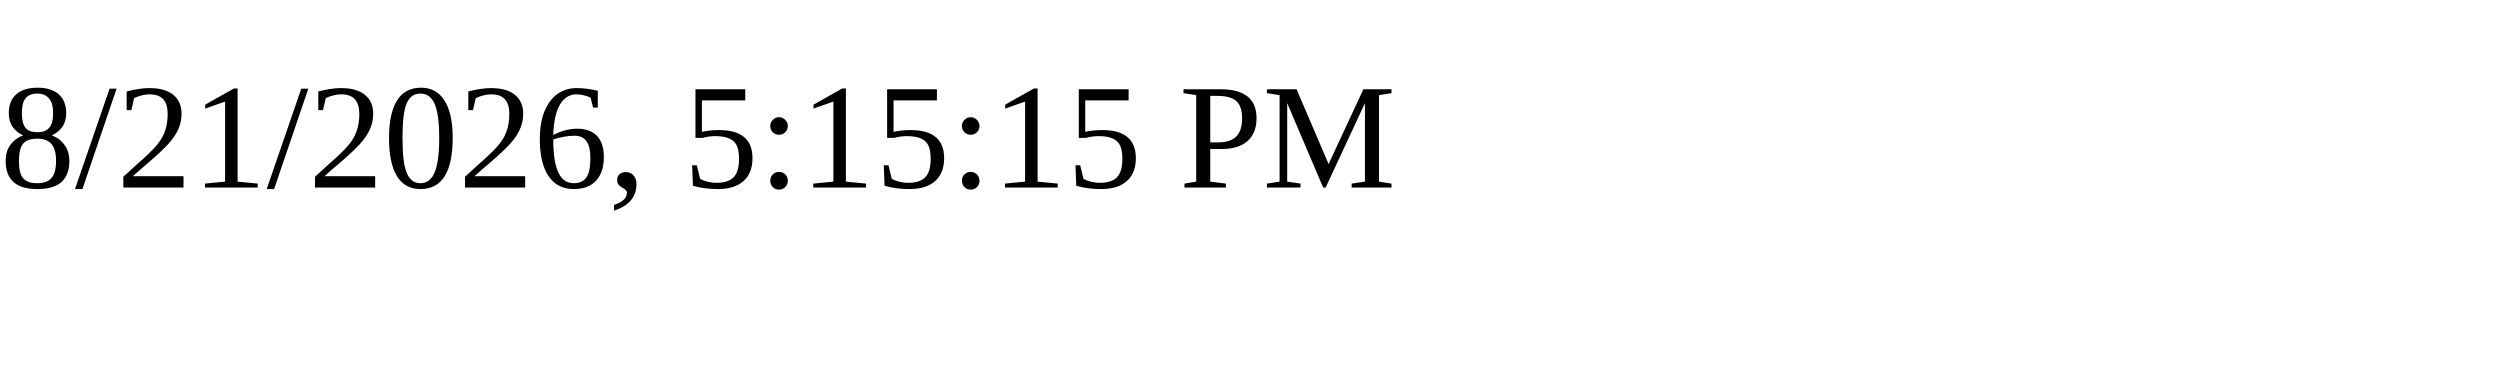
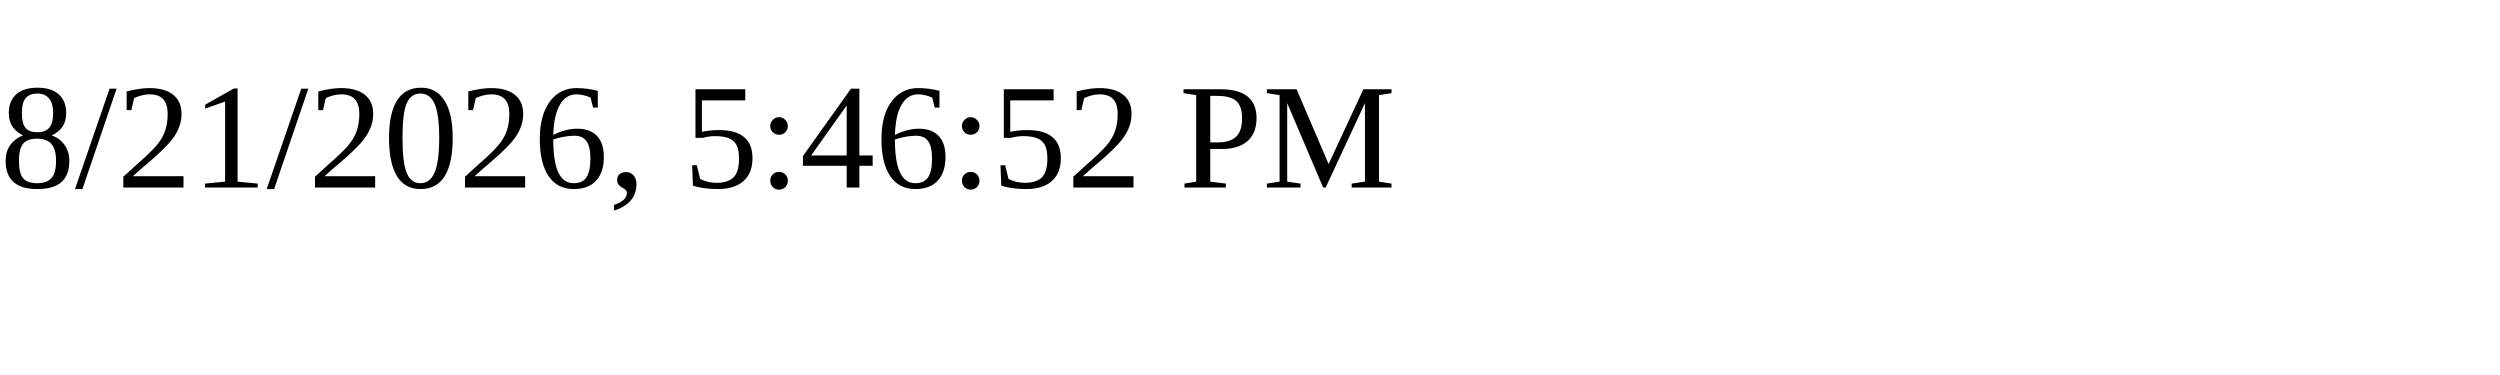
<svg xmlns="http://www.w3.org/2000/svg" height="30" width="200">
-   <text x="0" y="15">8/21/2026, 5:15:15 PM</text>
+   <text x="0" y="15">8/21/2026, 5:46:52 PM</text>
</svg>
